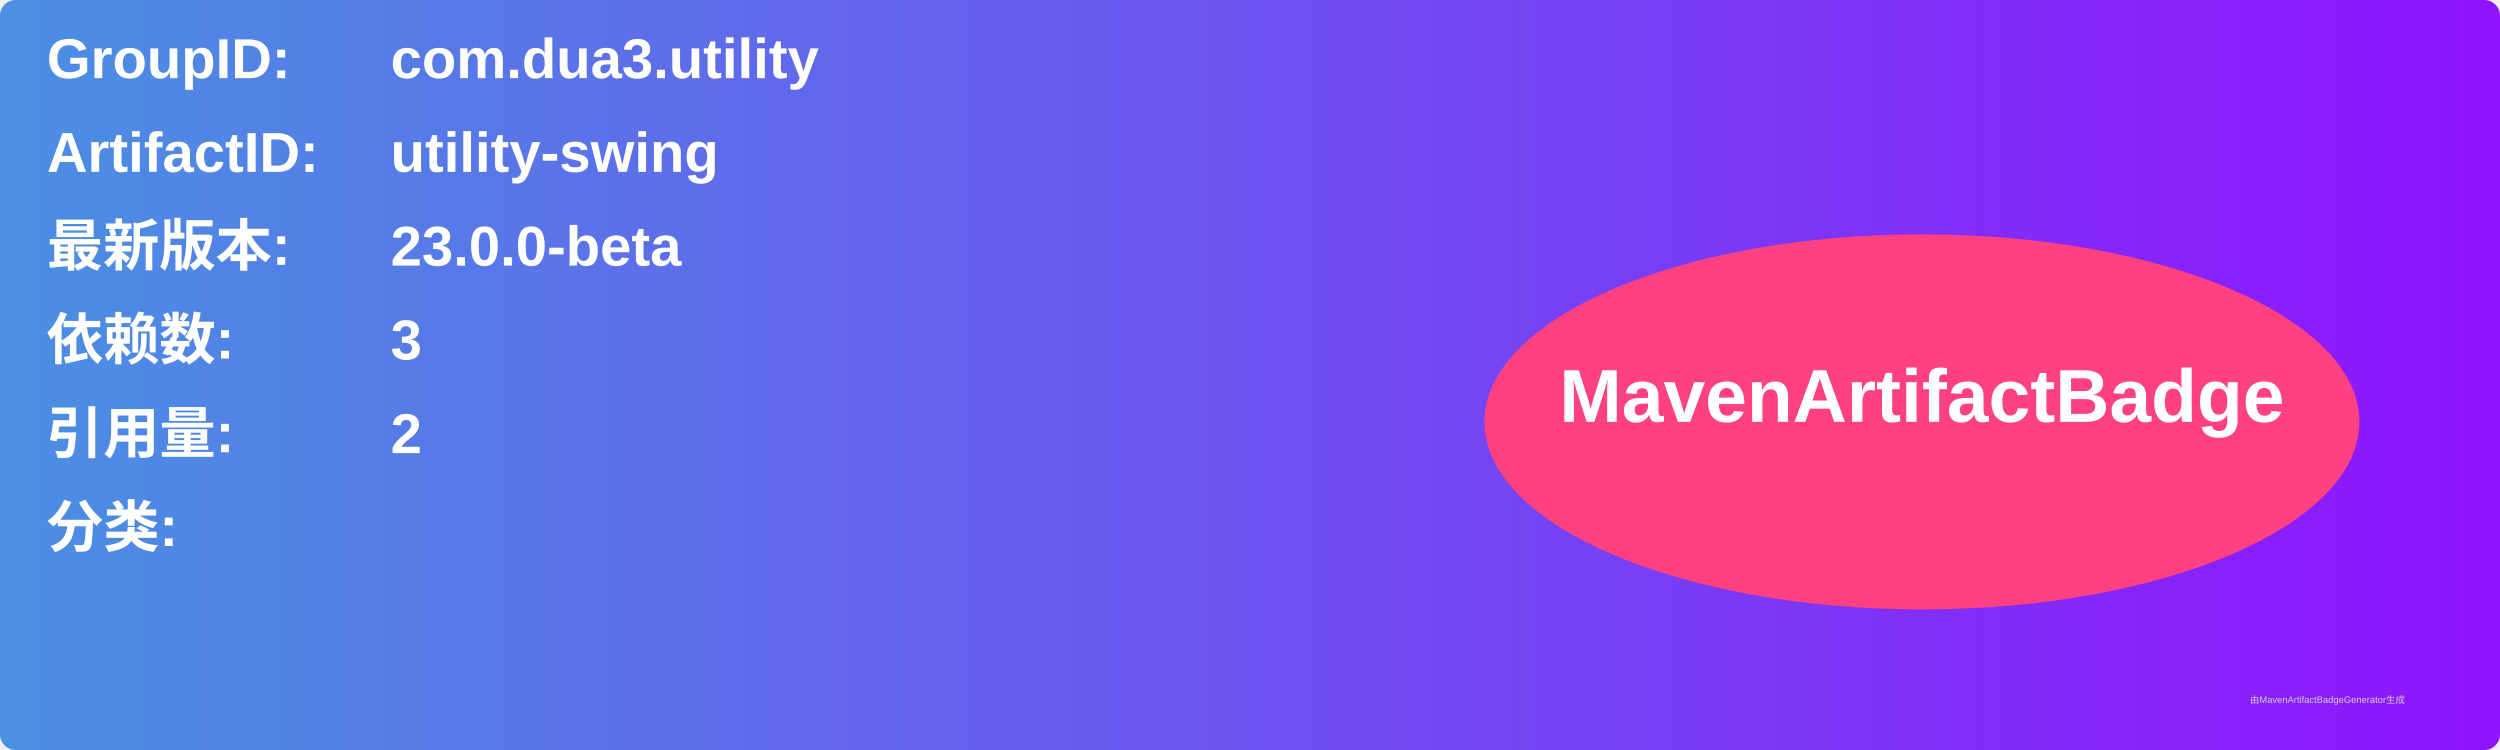
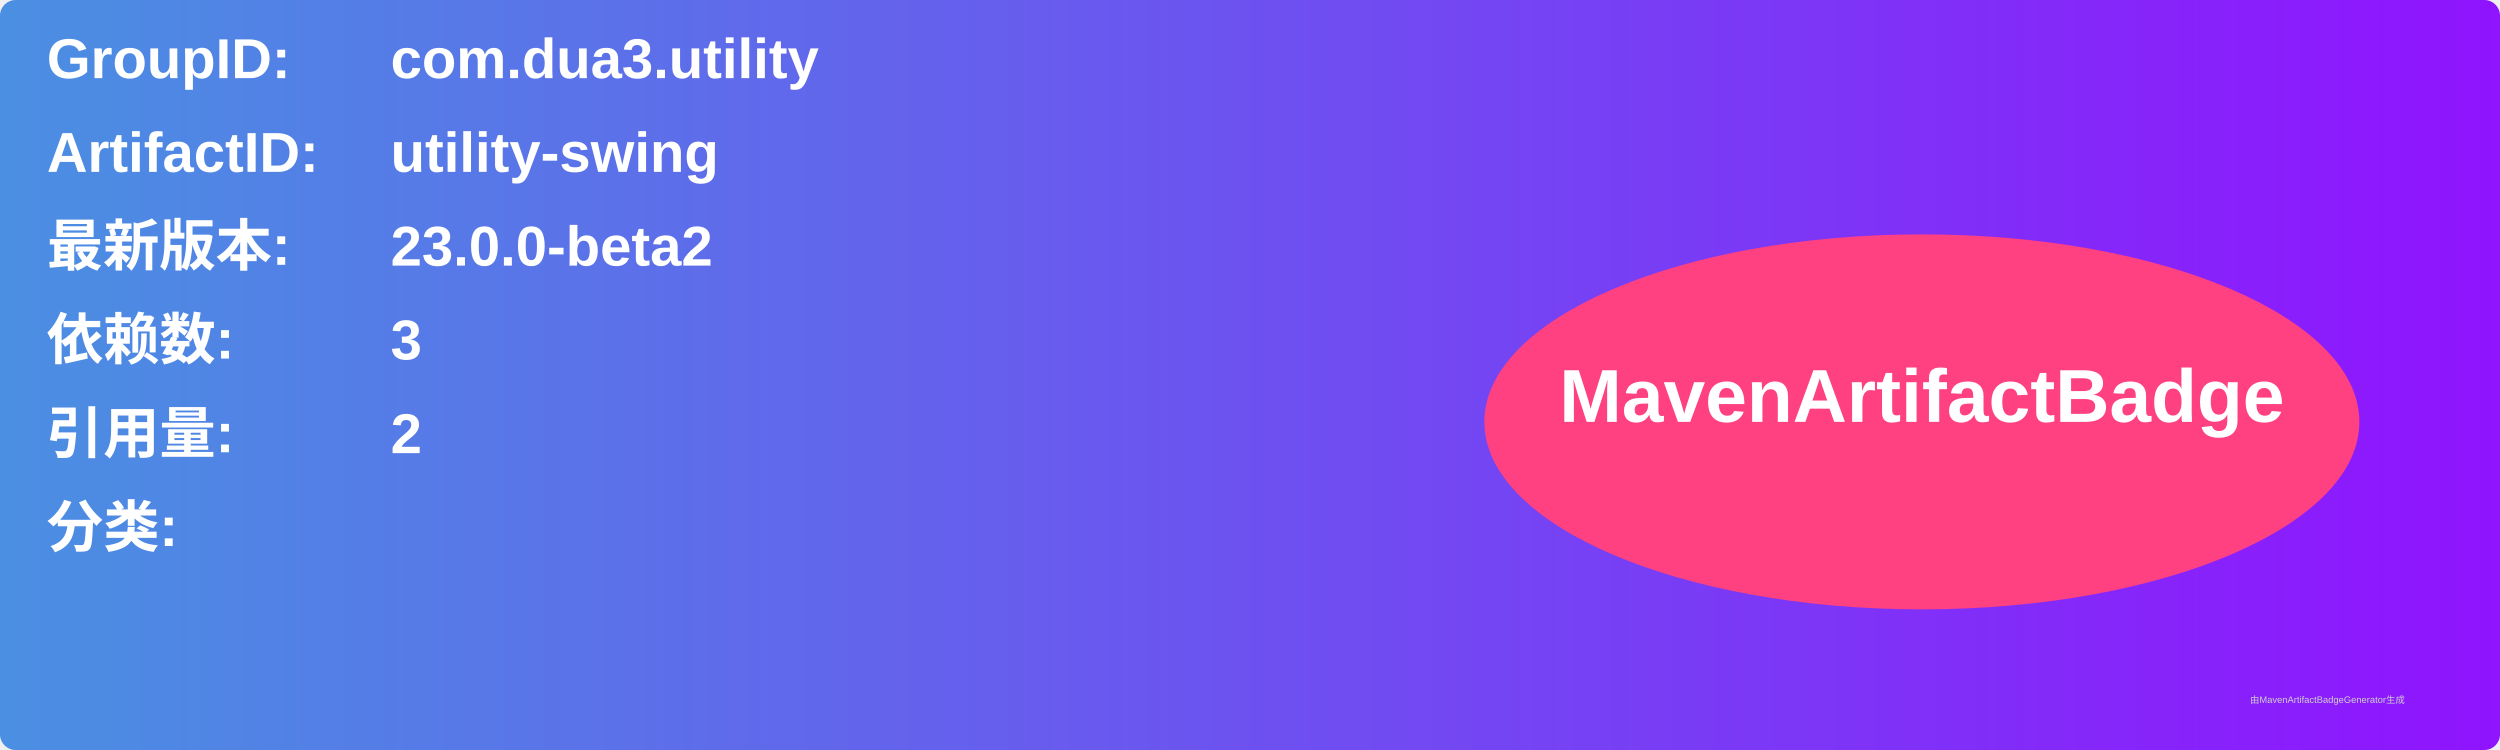
<svg xmlns="http://www.w3.org/2000/svg" width="800" height="240" viewBox="0 0 800 240">
  <linearGradient id="grad" x1="0%" y1="0%" x2="100%" y2="0%">
    <stop offset="0%" stop-color="#4a90e2" />
    <stop offset="100%" stop-color="#9013fe" />
  </linearGradient>
  <rect width="100%" height="100%" rx="5" ry="5" fill="url(#grad)" />
  <g transform="translate(15, 15)">
    <text x="0" y="10" font-family="Arial" font-size="18" fill="white" font-weight="bold" width="260">GroupID:</text>
    <text x="110" y="10" font-family="Arial" font-size="18" fill="white" font-weight="bold" width="460">com.dua3.utility</text>
    <text x="0" y="40" font-family="Arial" font-size="18" fill="white" font-weight="bold" width="260">ArtifactID:</text>
    <text x="110" y="40" font-family="Arial" font-size="18" fill="white" font-weight="bold" width="460">utility-swing</text>
    <text x="0" y="70" font-family="Arial" font-size="18" fill="white" font-weight="bold">最新版本:</text>
    <text x="110" y="70" font-family="Arial" font-size="18" fill="white" font-weight="bold">
-       <tspan font-weight="bold">23.0.0-beta</tspan>
+       <tspan font-weight="bold">23.0.0-beta2</tspan>
    </text>
    <text x="0" y="100" font-family="Arial" font-size="18" fill="white" font-weight="bold">依赖数: </text>
    <text x="110" y="100" font-family="Arial" font-size="18" fill="white">
      <tspan font-weight="bold">3</tspan>
    </text>
    <text x="0" y="130" font-family="Arial" font-size="18" fill="white" font-weight="bold">引用量: </text>
    <text x="110" y="130" font-family="Arial" font-size="18" fill="white">
      <tspan font-weight="bold">2</tspan>
    </text>
    <text x="0" y="160" font-family="Arial" font-size="18" fill="white" font-weight="bold">分类:</text>
    <text x="10" y="190" font-family="Arial" font-size="10" fill="white">
      <tspan font-weight="bold" />
    </text>
    <ellipse cx="600" cy="120" rx="140" ry="60" fill="#ff4081" />
    <text x="600" y="120" text-anchor="middle" font-family="Arial" font-size="24" fill="white" font-weight="bold">MavenArtifactBadge</text>
  </g>
  <text x="720" y="225" font-family="Arial" font-size="3" fill="#d0d0d0">由MavenArtifactBadgeGenerator生成</text>
</svg>
